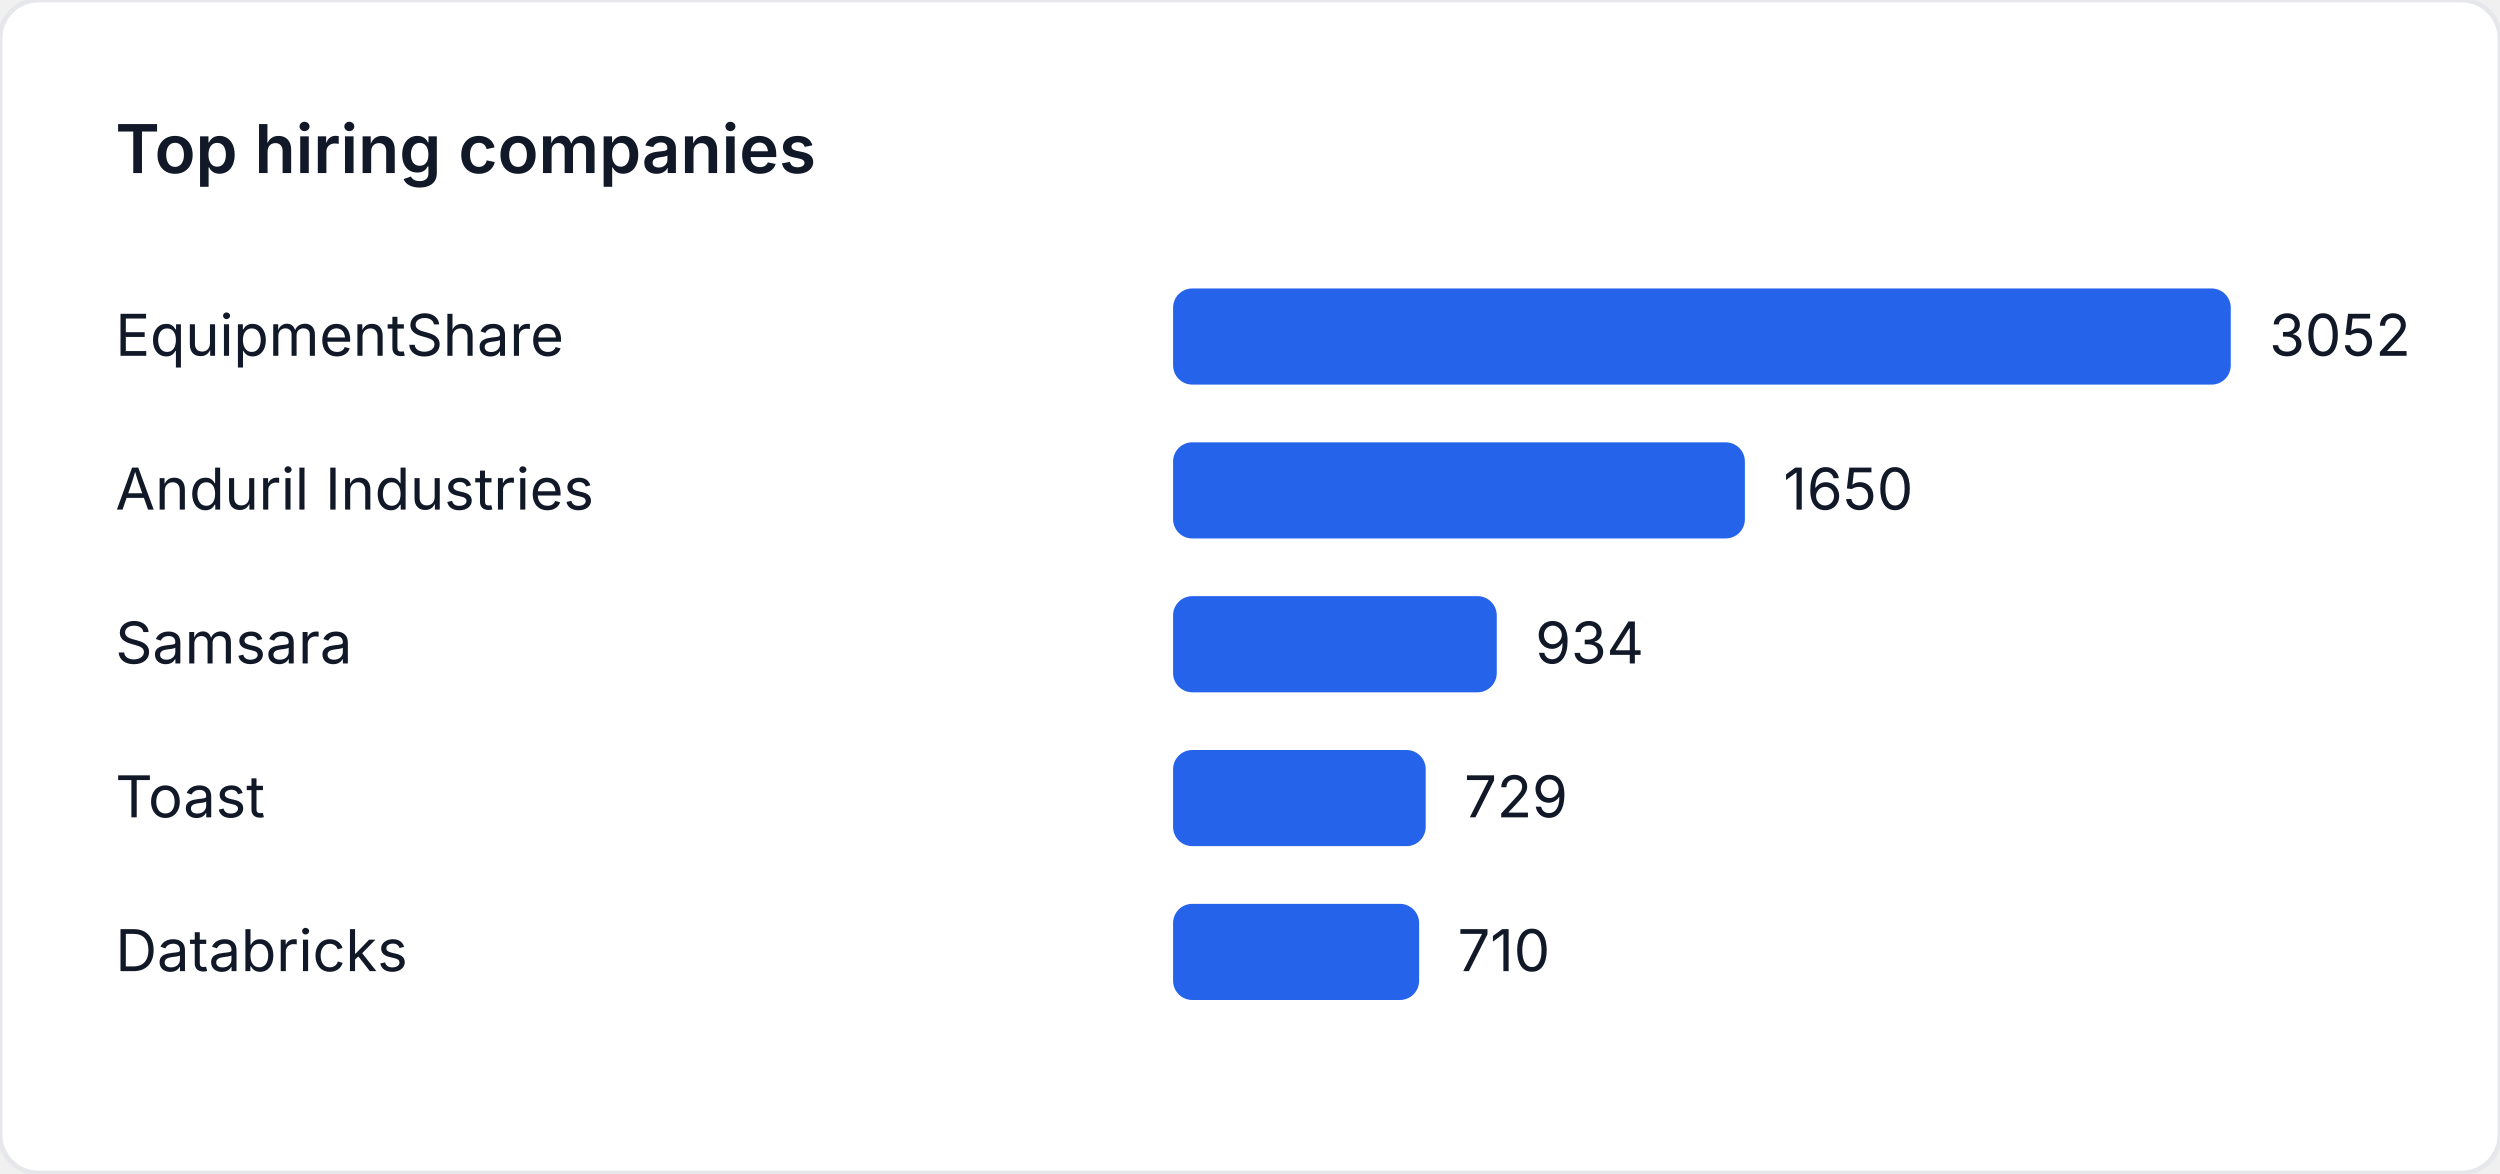
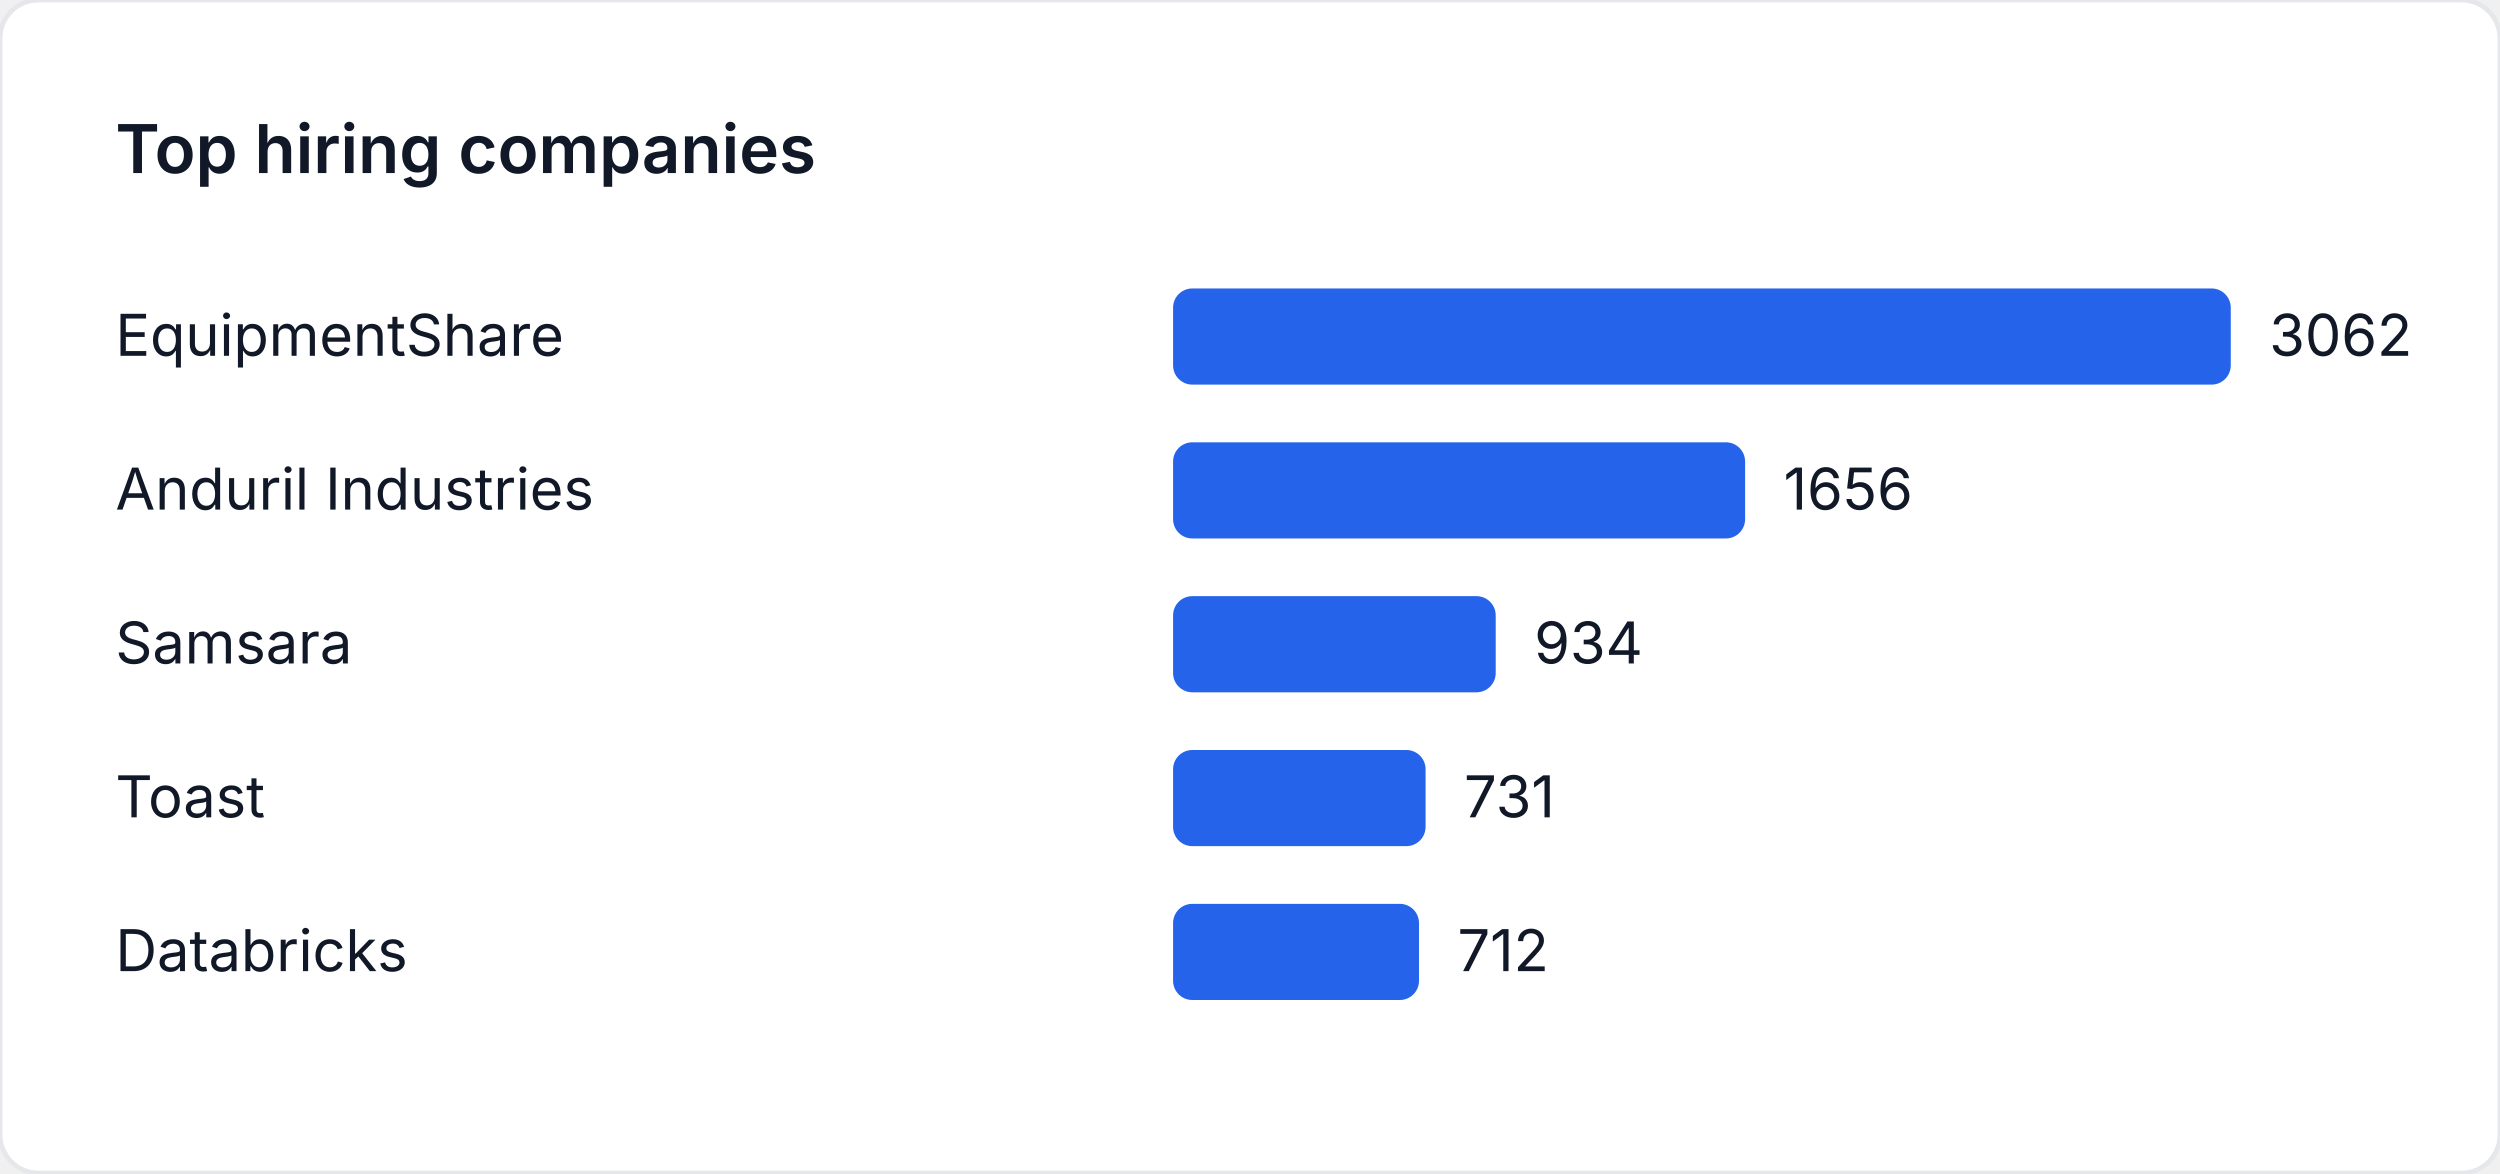
<svg xmlns="http://www.w3.org/2000/svg" width="520" height="244" viewBox="0 0 520 244" role="img" aria-label="Top hiring companies">
  <style>
    text { font-family: "Inter", "Segoe UI", sans-serif; font-size: 12px; fill: #111827; }
    .title { font-size: 14px; font-weight: 600; }
  </style>
  <rect width="520" height="244" fill="#ffffff" rx="8" ry="8" stroke="#e5e7eb" />
  <text class="title" x="24" y="36">Top hiring companies</text>
  <text x="24" y="74">EquipmentShare</text>
  <rect x="244" y="60" width="220" height="20" fill="#2563eb" rx="4" />
-   <text x="472" y="74">3052</text>
+   <text x="472" y="74">3062</text>
  <text x="24" y="106">Anduril Industries</text>
-   <rect x="244" y="92" width="118.938" height="20" fill="#2563eb" rx="4" />
-   <text x="370.938" y="106">1650</text>
+   <rect x="244" y="92" width="118.981" height="20" fill="#2563eb" rx="4" />
+   <text x="370.981" y="106">1656</text>
  <text x="24" y="138">Samsara</text>
-   <rect x="244" y="124" width="67.326" height="20" fill="#2563eb" rx="4" />
-   <text x="319.326" y="138">934</text>
+   <rect x="244" y="124" width="67.106" height="20" fill="#2563eb" rx="4" />
+   <text x="319.106" y="138">934</text>
  <text x="24" y="170">Toast</text>
-   <rect x="244" y="156" width="52.549" height="20" fill="#2563eb" rx="4" />
-   <text x="304.549" y="170">729</text>
+   <rect x="244" y="156" width="52.521" height="20" fill="#2563eb" rx="4" />
+   <text x="304.521" y="170">731</text>
  <text x="24" y="202">Databricks</text>
-   <rect x="244" y="188" width="51.18" height="20" fill="#2563eb" rx="4" />
-   <text x="303.18" y="202">710</text>
+   <rect x="244" y="188" width="51.156" height="20" fill="#2563eb" rx="4" />
+   <text x="303.156" y="202">712</text>
</svg>
